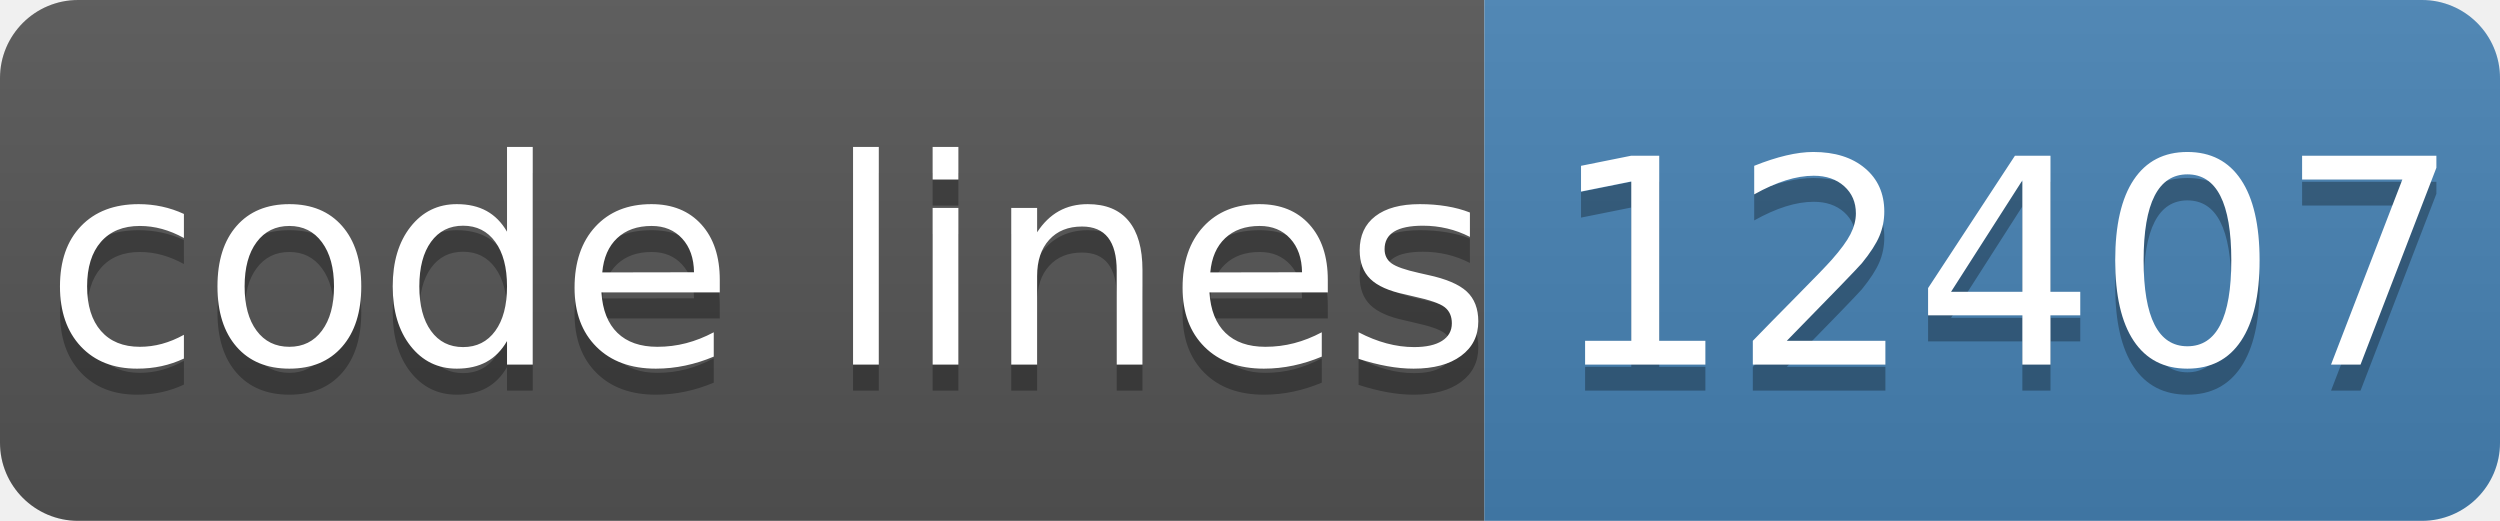
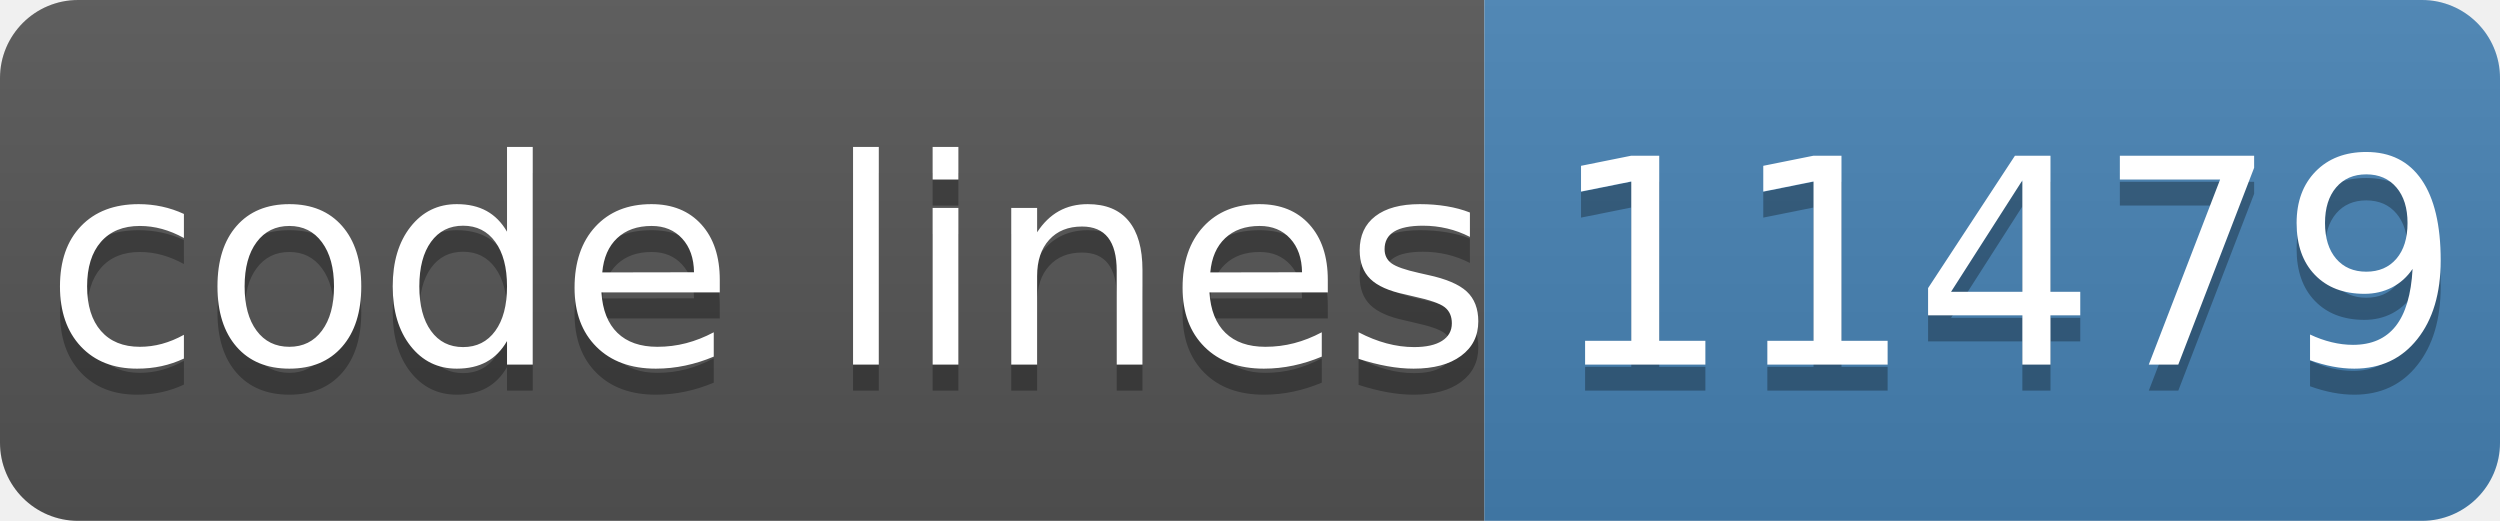
- <svg xmlns="http://www.w3.org/2000/svg" width="96" height="20" role="img" aria-label="code lines: 12407">
+ <svg xmlns="http://www.w3.org/2000/svg" width="96" height="20" role="img" aria-label="code lines: 11479">
  <linearGradient id="s" x2="0" y2="100%">
    <stop offset="0" stop-color="#bbb" stop-opacity=".1" />
    <stop offset="1" stop-opacity=".1" />
  </linearGradient>
  <clipPath id="r">
    <rect width="96" height="20" rx="3" fill="#fff" />
  </clipPath>
  <g clip-path="url(#r)">
    <rect width="57" height="20" fill="#555" />
    <rect x="57" width="40" height="20" fill="#4682b4" />
    <rect width="96" height="20" fill="url(#s)" />
  </g>
  <g fill="#fff" text-anchor="middle" font-family="Verdana,Geneva,DejaVu Sans,sans-serif" text-rendering="geometricPrecision" font-size="110">
    <text aria-hidden="true" x="295" y="150" fill="#010101" fill-opacity=".3" transform="scale(.1)" textLength="510">code lines</text>
    <text x="295" y="140" transform="scale(.1)" fill="#fff" textLength="510">code lines</text>
-     <text aria-hidden="true" x="770" y="150" fill="#010101" fill-opacity=".3" transform="scale(.1)" textLength="320">12407</text>
-     <text x="770" y="140" transform="scale(.1)" fill="#fff" textLength="320">12407</text>
+     <text aria-hidden="true" x="770" y="150" fill="#010101" fill-opacity=".3" transform="scale(.1)" textLength="320">11479</text>
+     <text x="770" y="140" transform="scale(.1)" fill="#fff" textLength="320">11479</text>
  </g>
</svg>
